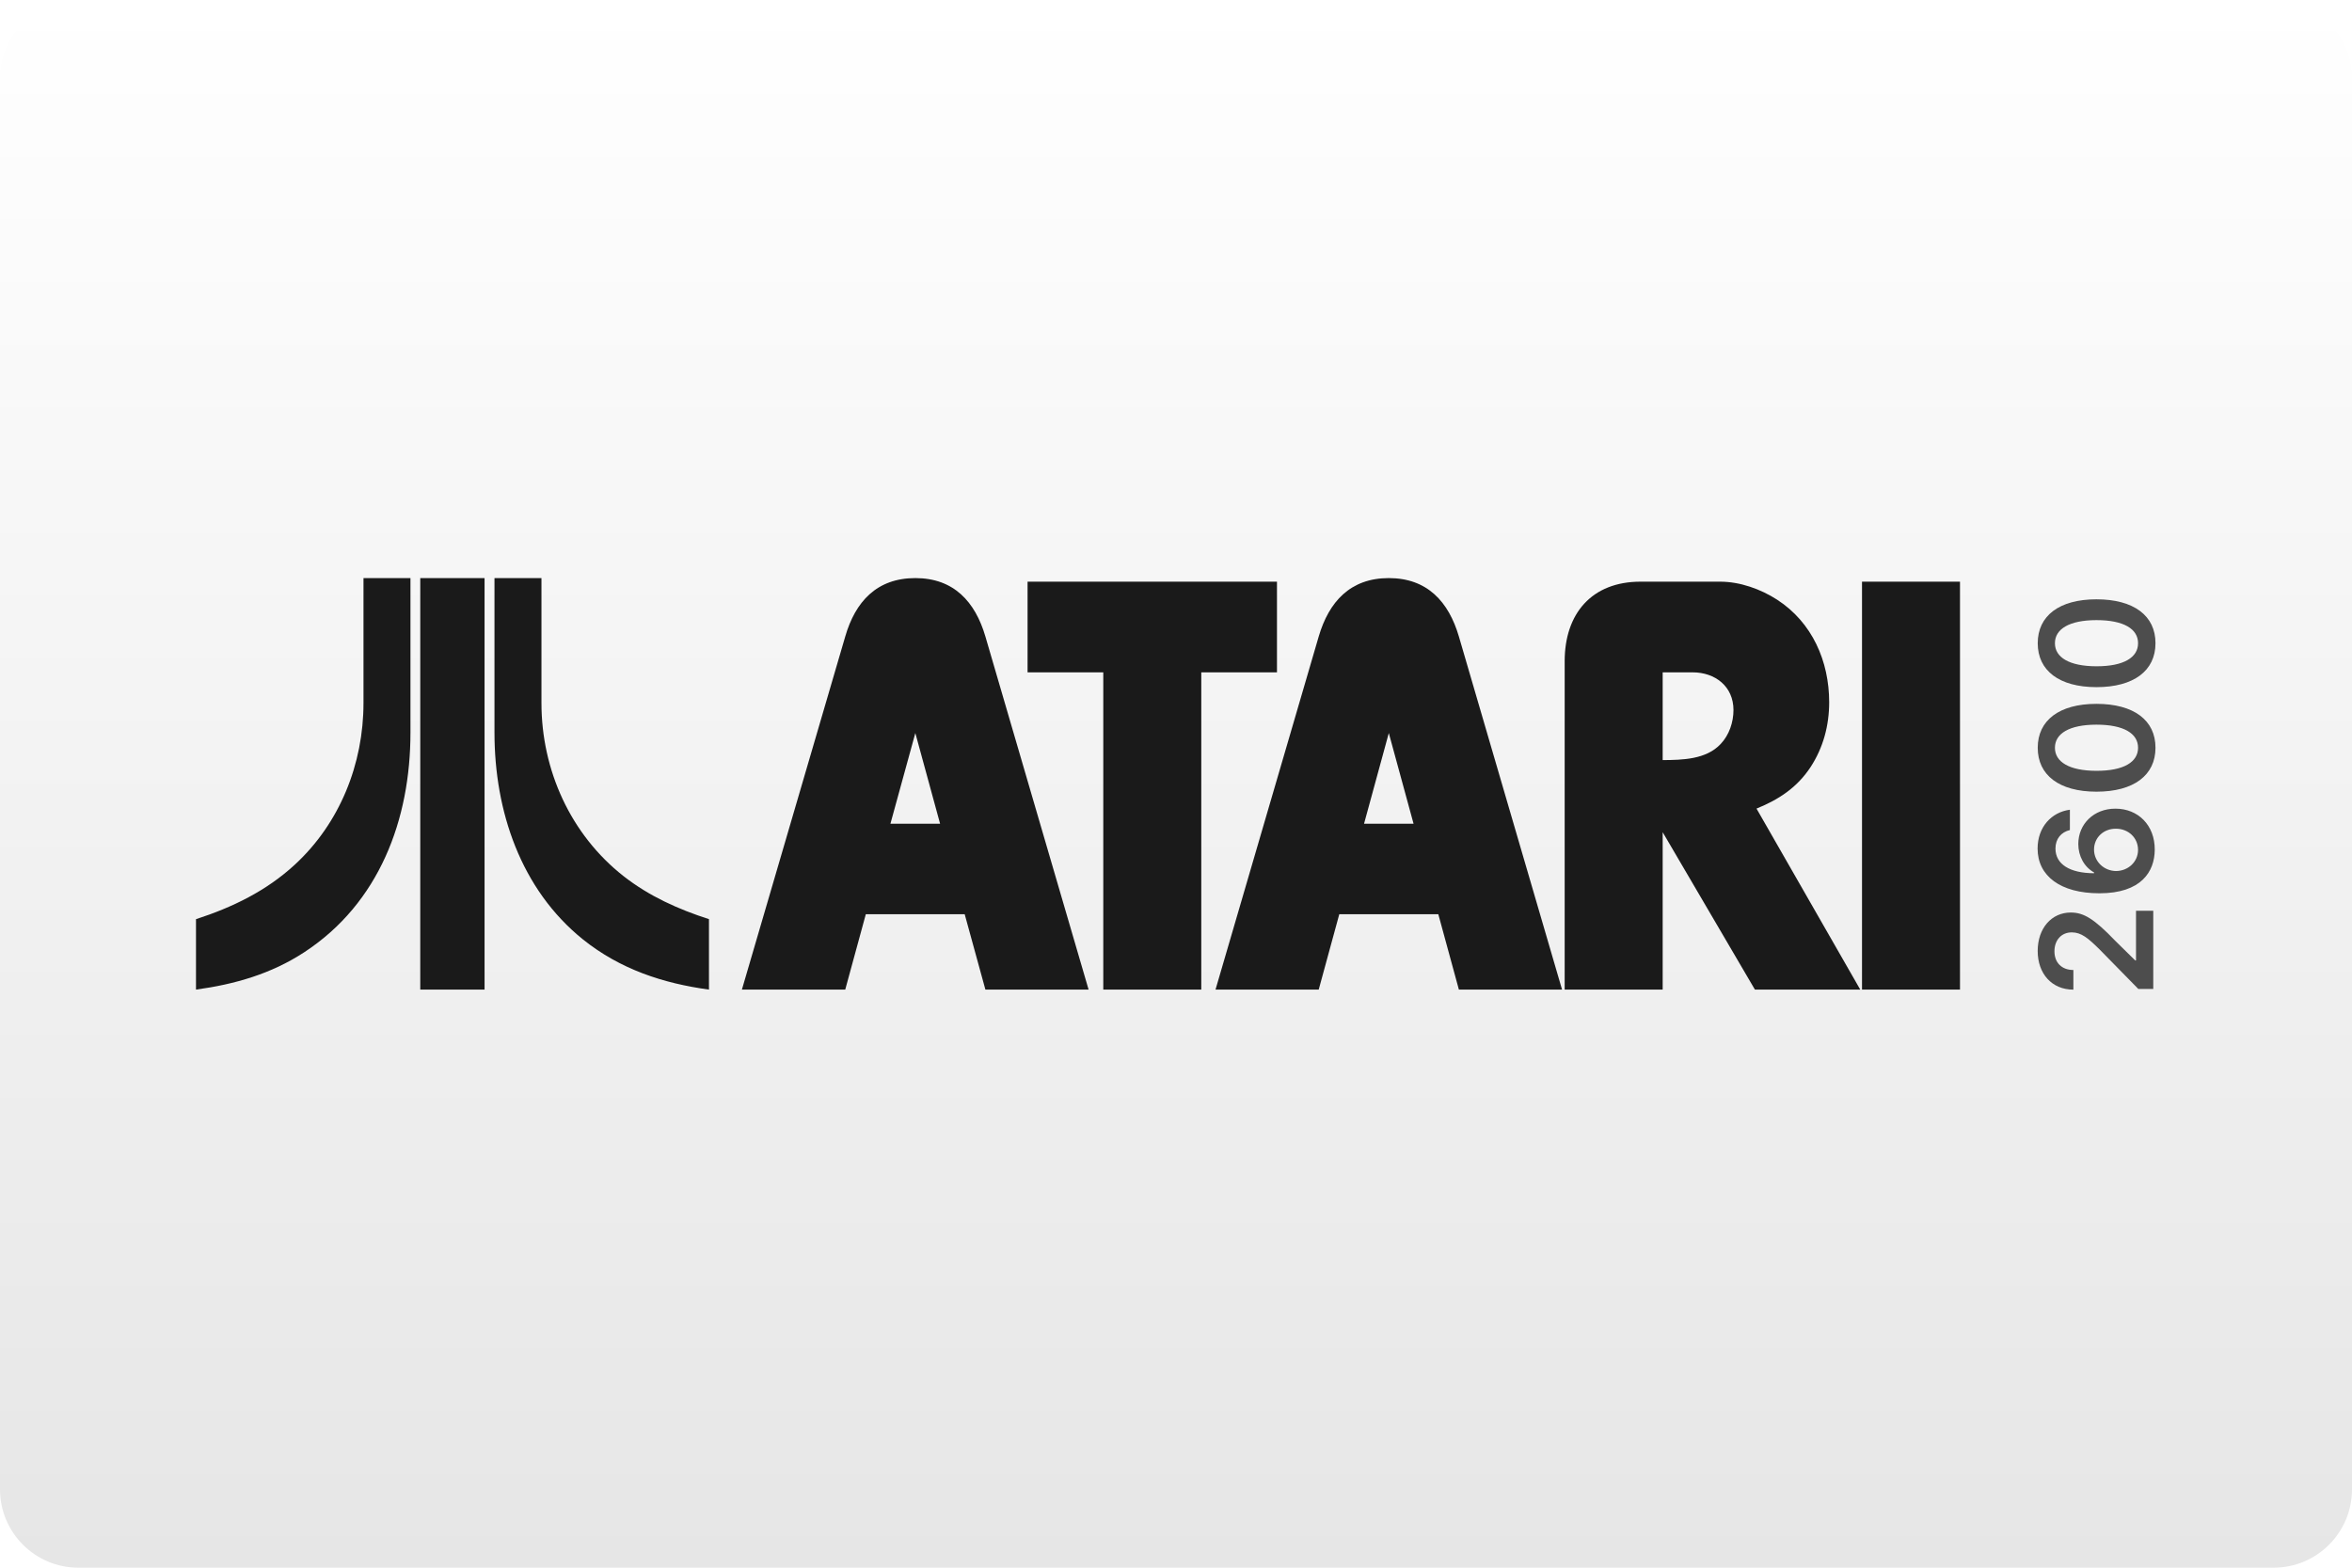
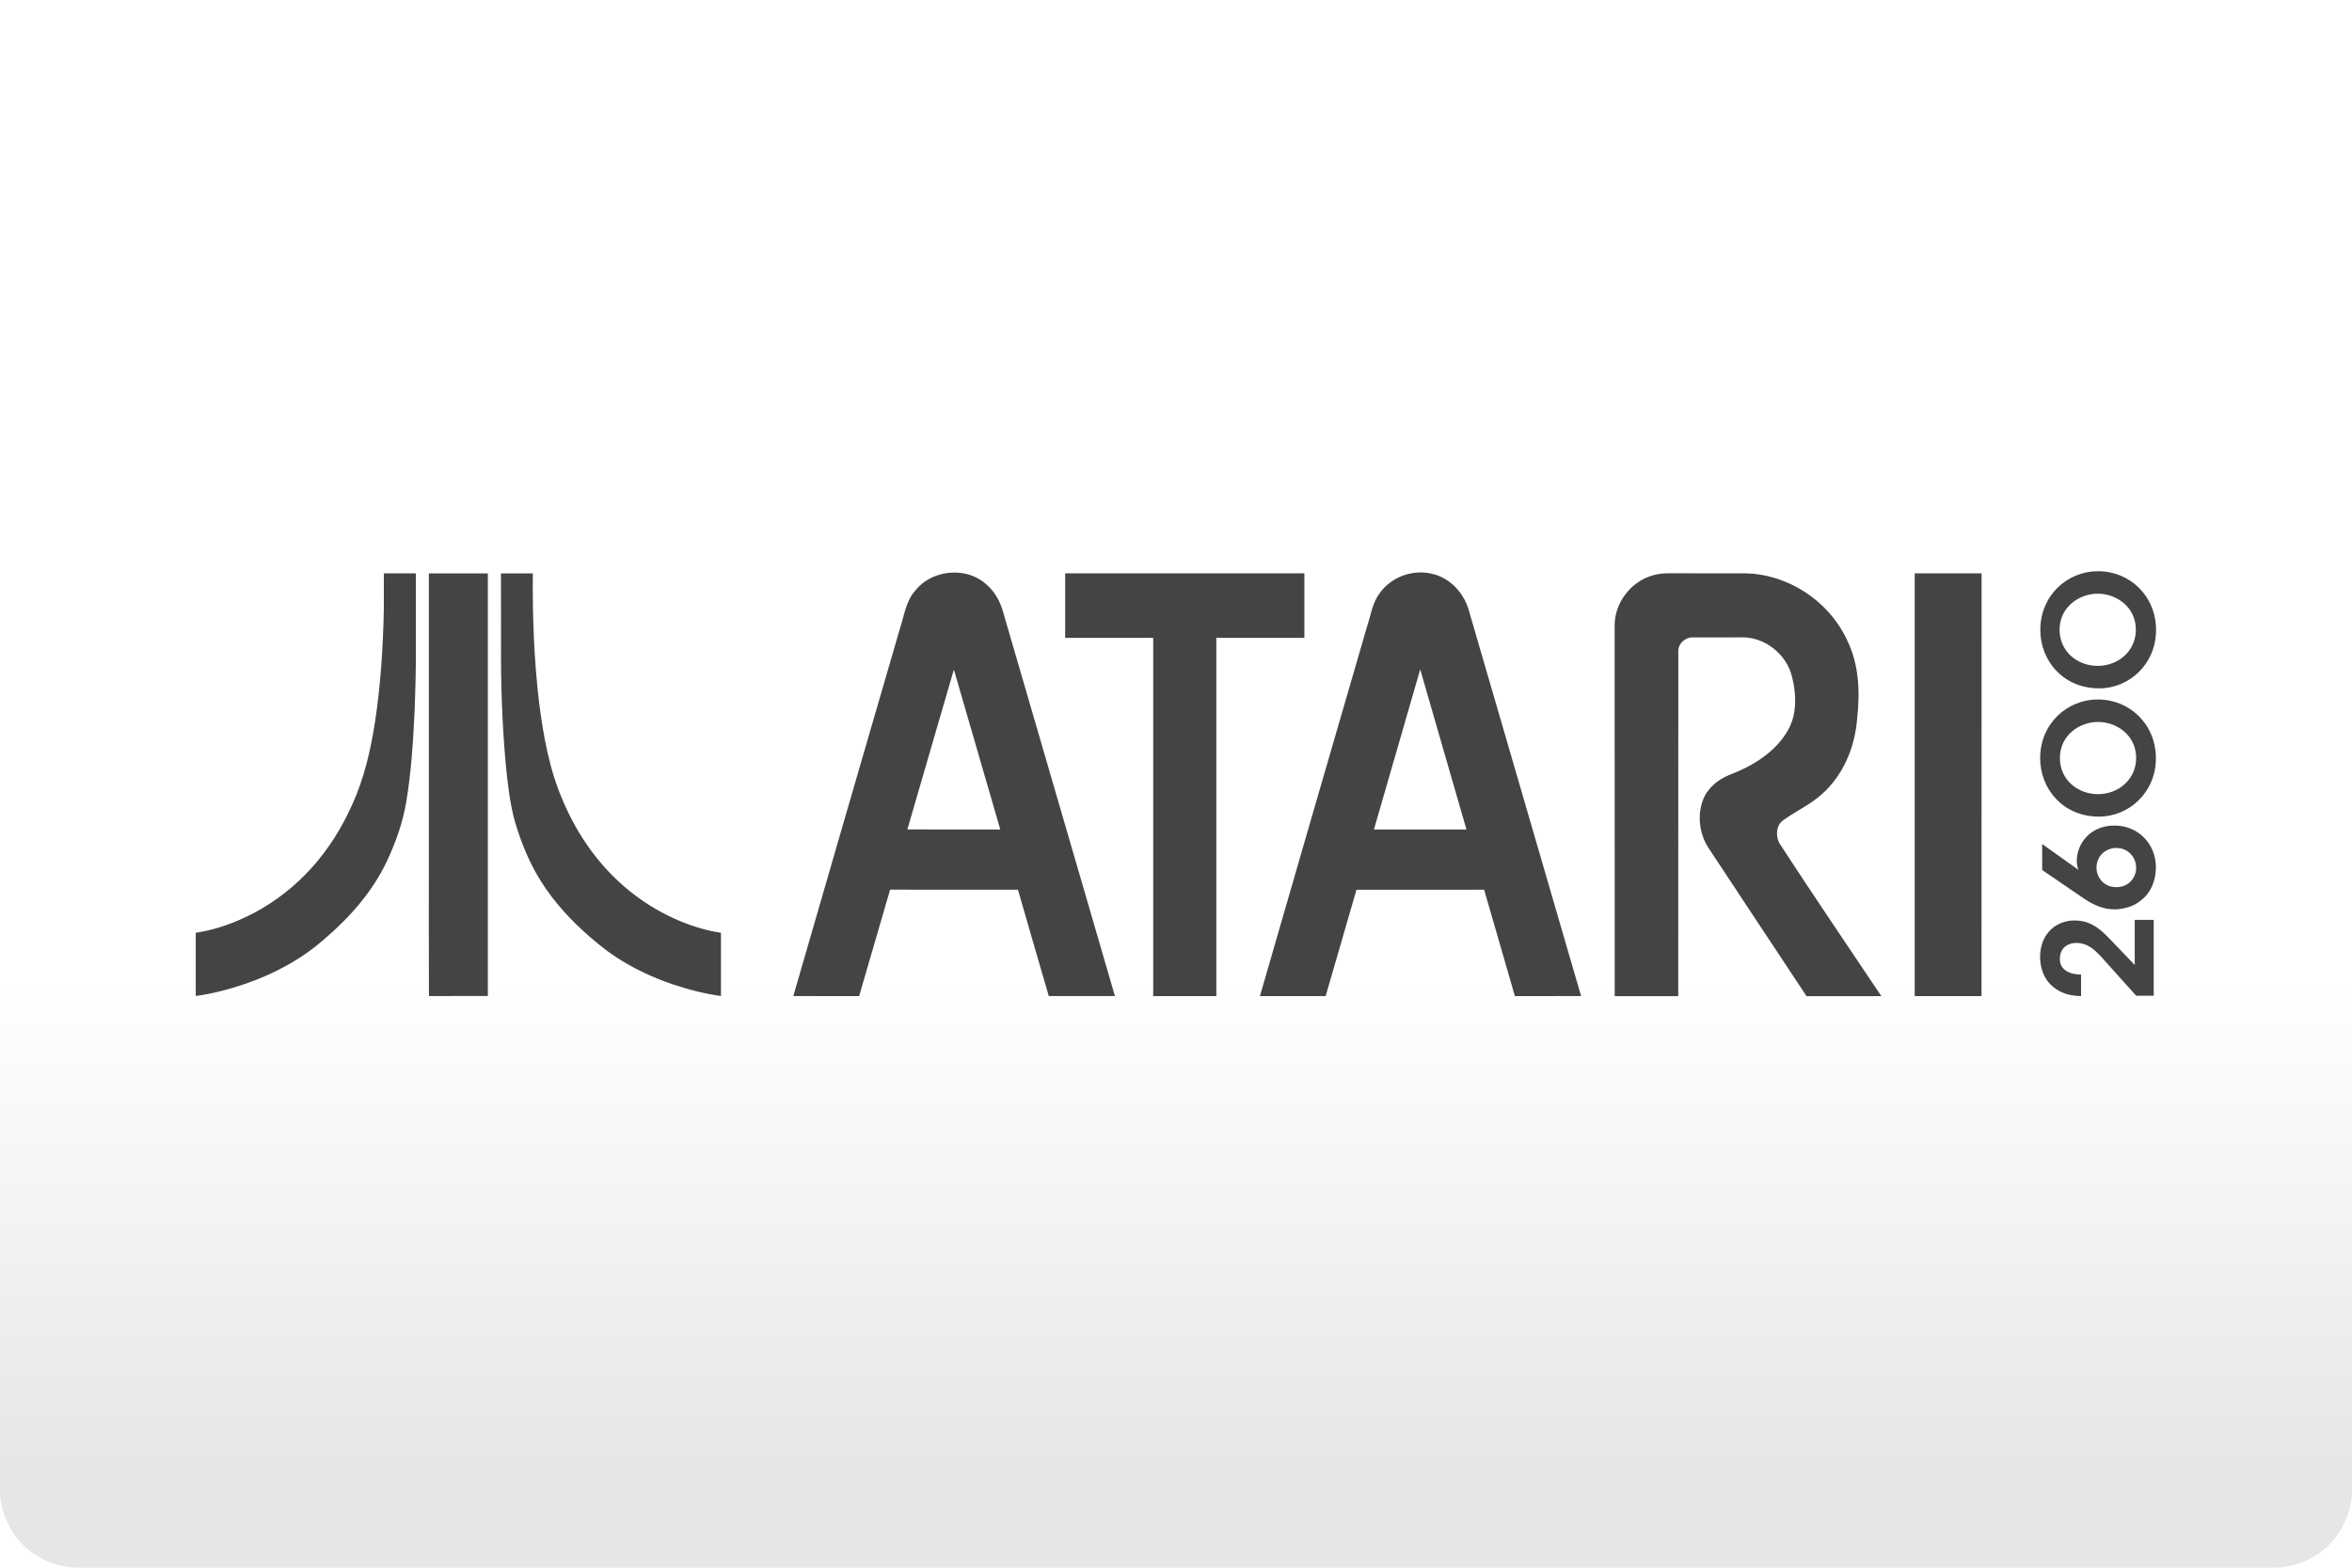
- <svg xmlns="http://www.w3.org/2000/svg" width="480" height="320" version="1.1" viewBox="0 0 480 320">
+ <svg xmlns="http://www.w3.org/2000/svg" width="480" height="320" version="1.1" viewBox="0 0 480 320" xml:space="preserve">
  <defs>
-     <linearGradient id="a" x1="81.598" x2="81.598" y2="84.667" gradientTransform="scale(3.7795)" gradientUnits="userSpaceOnUse">
+     <linearGradient id="a" x2="0" y1="200" y2="300" gradientUnits="userSpaceOnUse">
      <stop stop-color="#fff" offset="0" />
      <stop stop-color="#e6e6e6" offset="1" />
    </linearGradient>
  </defs>
-   <rect width="480" height="320" ry="16" fill="url(#a)" stroke-linecap="square" stroke-linejoin="round" stroke-width="2" style="paint-order:stroke fill markers" />
-   <g transform="matrix(0 -3.7795 3.7795 0 0 1.426)" fill="#4d4d4d" stroke-width=".265" aria-label="2600">
-     <path d="m-53.033 116.27h4.221v-0.932h-2.682v-0.042l1.061-1.079c1.197-1.149 1.527-1.708 1.527-2.402 0-1.031-0.839-1.786-2.078-1.786-1.221 0-2.087 0.758-2.087 1.927h1.061c0-0.628 0.397-1.022 1.01-1.022 0.586 0 1.022 0.358 1.022 0.938 0 0.514-0.313 0.881-0.92 1.497l-2.138 2.096z" />
-     <path d="m-45.516 116.35c1.329 9e-3 2.222-0.905 2.219-2.123 3e-3 -1.164-0.827-2.005-1.906-2.005-0.661 0-1.245 0.322-1.539 0.851h-0.042c3e-3 -1.296 0.478-2.084 1.332-2.084 0.529 0 0.887 0.307 1.001 0.779h1.097c-0.132-0.995-0.935-1.744-2.099-1.744-1.479 0-2.414 1.233-2.414 3.337-3e-3 2.258 1.17 2.983 2.351 2.989zm-6e-3 -0.902c-0.658 0-1.139-0.544-1.143-1.188 6e-3 -0.646 0.505-1.188 1.158-1.188 0.652 0 1.131 0.517 1.127 1.179 3e-3 0.673-0.49 1.197-1.143 1.197z" />
-     <path d="m-40.008 116.39c1.485 3e-3 2.372-1.17 2.372-3.19 0-2.008-0.893-3.169-2.372-3.169s-2.369 1.158-2.372 3.169c0 2.017 0.887 3.19 2.372 3.19zm0-0.941c-0.767 0-1.248-0.77-1.245-2.249 3e-3 -1.467 0.481-2.24 1.245-2.24 0.767 0 1.245 0.773 1.248 2.24 0 1.479-0.478 2.249-1.248 2.249z" />
-     <path d="m-34.362 116.39c1.485 3e-3 2.372-1.17 2.372-3.19 0-2.008-0.893-3.169-2.372-3.169s-2.369 1.158-2.372 3.169c0 2.017 0.887 3.19 2.372 3.19zm0-0.941c-0.767 0-1.248-0.77-1.245-2.249 3e-3 -1.467 0.481-2.24 1.245-2.24 0.767 0 1.245 0.773 1.248 2.24 0 1.479-0.478 2.249-1.248 2.249z" />
-   </g>
-   <style type="text/css">.st0{fill:#FC0C18;}
- 	.st1{fill:#FC0C18;}</style>
-   <path d="m74.181 118v25.51c0 12.412-4.825 24.538-14.041 33.012-5.791 5.336-12.722 8.7-20.141 11.098v14.381c7.903-1.084 15.322-3.198 22.084-7.621 15.322-10.015 21.684-27.103 21.684-44.821v-31.557zm11.586 0v84h13.123v-84zm15.148 0v31.557c0 15.95 5.336 31.984 18.09 42.228 7.561 6.048 16.266 8.931 25.682 10.215v-14.381c-6.277-2.026-12.184-4.678-17.406-8.758-10.842-8.503-16.779-21.684-16.779-35.352v-25.51zm85.886 0c-7.871 0-12.247 4.818-14.303 11.926l-21.09 72.075h21.09l4.199-15.391h20.178l4.227 15.391h21.061l-21.061-72.075c-2.085-7.108-6.46-11.926-14.301-11.926zm96.627 0c-7.842 0-12.218 4.818-14.303 11.926l-21.061 72.075h21.061l4.199-15.391h20.209l4.199 15.391h21.057l-21.057-72.075c-2.085-7.108-6.463-11.926-14.305-11.926zm-73.72 0.732v18.508h15.451v64.758h20v-64.758h15.447v-18.508zm125.09 0c-9.956 0-15.477 6.525-15.477 16.246v67.022h20v-32.131l18.824 32.131h21.5l-21.172-36.947c4.552-1.851 8.278-4.289 11.039-8.488 2.585-3.966 3.789-8.489 3.789-13.219 0-8.37-3.461-16.3-10.629-20.94-3.377-2.174-7.577-3.674-11.631-3.674zm45.203 0v83.266h19.998v-83.266zm-40.679 18.508h6.109c4.61 0 8.34 2.878 8.34 7.693 0 2.498-0.882 5.11-2.615 6.932-2.966 3.172-7.81 3.26-11.834 3.289zm-152.52 12.393 5.051 18.502h-10.131zm96.627 0 5.051 18.502h-10.102z" fill="#1a1a1a" fill-rule="evenodd" stroke-width="3.78" />
+   <rect width="480" height="320" ry="16" fill="url(#a)" />
+   <path d="m428.2 116.6c-6.458 0-11.81 5.075-11.81 11.97 0 6.333 4.708 11.94 12 11.94h0.031c6.083 0 11.59-4.927 11.59-11.91 0-6.958-5.354-12-11.81-12zm-138.1 0.25c-3.329-0.06-6.678 1.545-8.582 4.312-1.469 1.958-1.771 4.47-2.531 6.73-7.292 25.15-14.62 50.28-21.86 75.44h13.41c2.073-7.24 4.22-14.47 6.293-21.71 8.688-0.021 17.37-0.01 26.05-0.01 2.115 7.24 4.187 14.48 6.281 21.72 4.5-0.021 9.01 0.01 13.51-0.021-7.615-26.21-15.26-52.41-22.88-78.62-0.969-3.542-3.76-6.689-7.416-7.533-0.748-0.197-1.515-0.299-2.283-0.312zm-95.42 0.021c-3.017 0.025-6.041 1.314-7.928 3.729-1.896 2.135-2.217 5.064-3.082 7.668-7.281 25.01-14.53 50.03-21.77 75.05 4.479 0.01 8.957-6.3e-4 13.43 0.01 2.094-7.25 4.199-14.49 6.324-21.73 8.698 0.01 17.4-0.009 26.09 0.012 2.094 7.229 4.168 14.48 6.293 21.71 4.5-0.01 9 0 13.5 0-7.615-26.23-15.27-52.44-22.9-78.67-0.604-2.104-1.781-4.062-3.469-5.479-1.8-1.577-4.144-2.322-6.49-2.303zm-109.8 0.156c-2.177 0.01-4.364-6.3e-4 -6.541 0.01-0.01 2.542 0.011 5.085-0.01 7.637-0.167 7.511-0.637 15.03-1.762 22.46-0.896 5.844-2.219 11.68-4.678 17.08-2.094 4.698-4.842 9.124-8.301 12.95-3.344 3.698-7.323 6.844-11.74 9.178-3.719 1.958-7.73 3.437-11.9 4.062v12.9c3.458-0.479 6.864-1.365 10.17-2.5 5.844-2.01 11.4-5 16.05-9.094 5.208-4.427 9.835-9.678 12.78-15.89 1.802-3.854 3.259-7.907 3.957-12.12 1.021-6.094 1.408-12.28 1.699-18.46 0.167-4.271 0.29-8.551 0.27-12.83 0-5.136 0.01-10.26 0-15.39zm132.5 0v13.17c5.99 0 11.98-0.01 17.97 0v73.13h12.88v-73.13c5.99-0.01 11.98 0 17.97 0v-13.17h-48.81zm123.4 0c-1.302-0.031-2.626 0.114-3.865 0.541-4.198 1.344-7.344 5.511-7.396 9.959 0.021 25.27 0.001 50.54 0.012 75.81 4.323 0 8.646-0.01 12.97 0 0.021-23.47-0.011-46.95 0.01-70.43-0.021-1.521 1.396-2.824 2.896-2.793 3.323-0.021 6.646 0.011 9.969-0.01 4.802-0.156 9.353 3.521 10.38 8.188 0.885 3.594 0.99 7.656-0.969 10.94-2.563 4.375-7.134 7.147-11.77 8.918-2.427 0.938-4.615 2.76-5.521 5.26-1.167 3.25-0.635 7.021 1.312 9.875 6.636 10.01 13.22 20.06 19.88 30.06 5.094-0.021 10.18-0.001 15.26-0.012-6.959-10.42-14.03-20.77-20.85-31.28-0.719-1.458-0.645-3.51 0.74-4.562 2.531-1.865 5.458-3.146 7.812-5.24 4.458-3.844 6.896-9.647 7.344-15.45 0.656-5.542 0.397-11.42-2.197-16.47-3.74-7.781-11.99-13.15-20.62-13.3-5.136-0.01-10.26 0.011-15.4-0.01zm49.98 0v86.3c4.542 0 9.093-0.01 13.63 0 0.021-28.77 0.012-57.53 0.012-86.3h-13.65zm-291.2 0.01c-4.011 0.01-8.03-0.009-12.04 0.012 0.01 19.58 0 39.18 0 58.76 0.01 9.167-0.033 18.34 0.02 27.51 4.011-0.031 8.021-0.001 12.02-0.012v-86.27zm2.678 0c0 4.708-6.3e-4 9.428 0.01 14.15-0.062 8.334 0.23 16.67 0.981 24.97 0.385 3.844 0.812 7.698 1.822 11.44 1.094 3.708 2.499 7.353 4.416 10.73 2.448 4.333 5.719 8.157 9.365 11.52 2.208 2.031 4.521 3.98 7.053 5.615 3.469 2.26 7.25 4.021 11.16 5.375 3.281 1.115 6.656 2 10.09 2.469v-12.9c-1.75-0.26-3.469-0.677-5.156-1.219-6.031-1.938-11.58-5.291-16.17-9.666-4.802-4.563-8.489-10.24-11.04-16.33-2.698-6.302-3.906-13.12-4.76-19.89-1.042-8.709-1.344-17.49-1.271-26.26-2.167-0.01-4.333 0-6.5 0zm325.9 4.146c3.75 0 7.75 2.71 7.75 7.324 0 4.438-3.625 7.416-7.781 7.416h-0.031c-4 0-7.75-2.833-7.75-7.385 0-4.646 4-7.355 7.812-7.355zm-138.3 15.44c3.125 10.9 6.302 21.78 9.438 32.69-6.292 0-12.59 0.01-18.88 0 3.135-10.91 6.312-21.79 9.447-32.69zm-95.17 0.053c3.167 10.88 6.314 21.75 9.471 32.64-6.313 0-12.64 0.019-18.96-0.012 3.177-10.88 6.301-21.76 9.488-32.62zm233.5 6.104c-6.458 0-11.81 5.075-11.81 11.97 0 6.334 4.708 11.94 12 11.94h0.031c6.083 0 11.59-4.927 11.59-11.91 0-6.948-5.354-12-11.81-12zm0.031 4.584c3.75 0 7.75 2.71 7.75 7.324 0 4.438-3.625 7.416-7.781 7.416h-0.031c-4 0-7.75-2.833-7.75-7.385 0-4.646 4-7.355 7.812-7.355zm3.322 21.15c-5.011 0-7.688 3.751-7.688 7.23 0 0.708 0.209 1.562 0.334 1.812-0.49-0.344-0.928-0.678-1.387-0.99l-6-4.271h-0.01v5.293l8.74 5.969c1.667 1.073 3.604 2.062 6 2.062 1.729 0 3.937-0.521 5.51-1.906 1.885-1.448 2.959-3.907 2.959-6.709 0-4.677-3.542-8.49-8.459-8.49zm0.397 4.574c2.281 0 4.031 1.781 4.031 4.062 0 2.094-1.604 3.938-4.031 3.938h-0.031c-2.49 0-4.031-1.937-4.031-3.969 0-2.313 1.781-4.031 4.062-4.031zm3.74 14.68v9.199c-1.75-1.823-3.48-3.637-5.199-5.418-2.552-2.677-4.426-3.635-7.072-3.666-3.75 0-7.043 2.708-7.043 7.479 0 1.625 0.491 4.584 3.043 6.365 1.688 1.271 3.572 1.543 5.322 1.605v-4.396c-2.333-0.031-4.334-0.949-4.334-3.168 0-1.875 1.168-3.291 3.418-3.291 2.615 0.031 4.187 1.844 6.188 4.125 2 2.219 3.969 4.428 5.969 6.646h3.584v-15.48h-3.875z" fill="#444" />
</svg>
